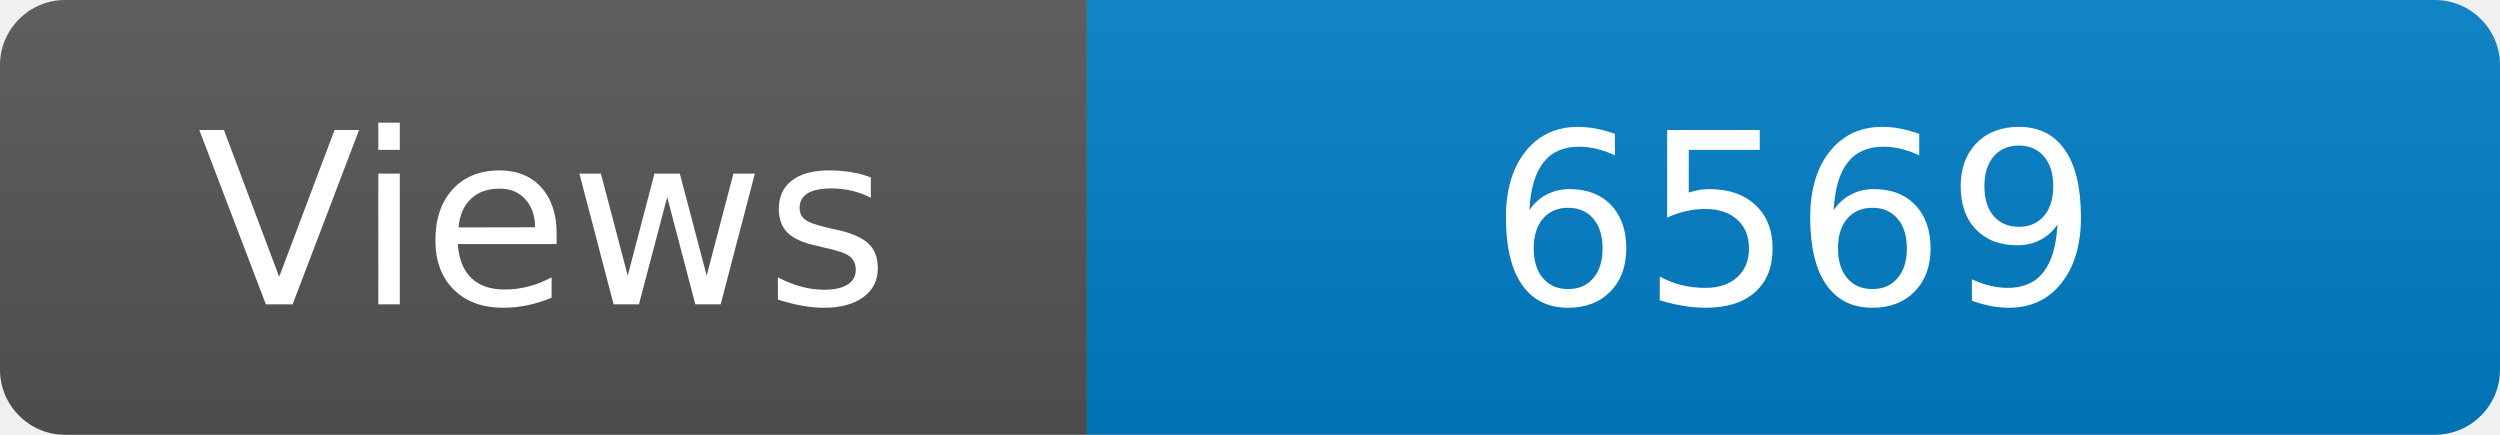
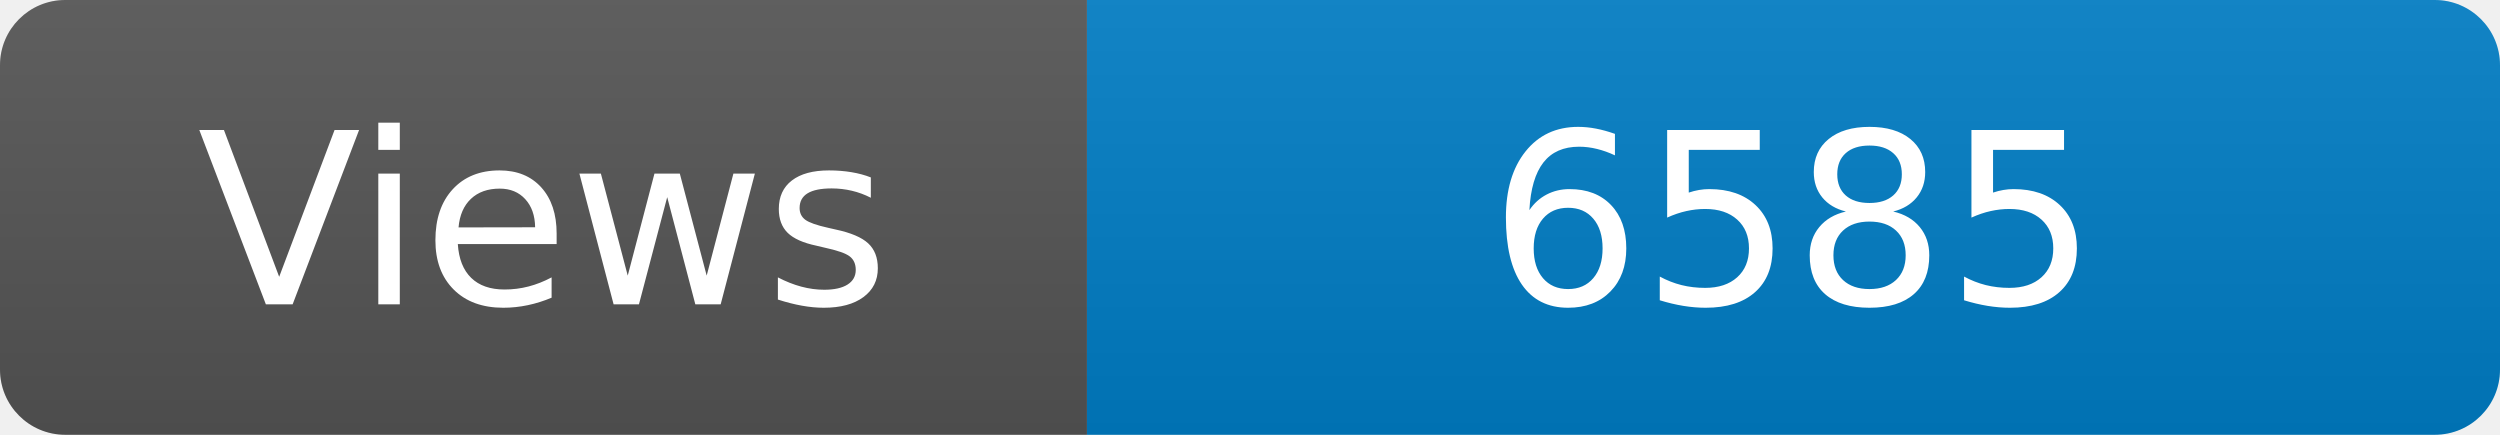
<svg xmlns="http://www.w3.org/2000/svg" width="115" height="20" role="img" aria-label="Maintained?: yes">
  <linearGradient id="s" x2="0" y2="100%">
    <stop offset="0" stop-color="#bbb" stop-opacity=".1" />
    <stop offset="1" stop-opacity=".1" />
  </linearGradient>
  <clipPath id="r">
    <rect width="115" height="20" rx="3" fill="#fff" />
  </clipPath>
  <g clip-path="url(#r)">
    <rect width="50" height="20" fill="#555" />
    <rect x="50" width="160" height="20" fill="#007ec6" />
    <rect width="115" height="20" fill="url(#s)" />
  </g>
  <g fill="#fff" text-anchor="middle" font-family="Verdana,Geneva,DejaVu Sans,sans-serif" font-size="110">
    <text x="250" y="140" transform="scale(.1)" fill="#fff">Views</text>
-     <text x="825" y="140" transform="scale(.1)" fill="#fff">6569</text>
+     <text x="825" y="140" transform="scale(.1)" fill="#fff">6585</text>
  </g>
</svg>
